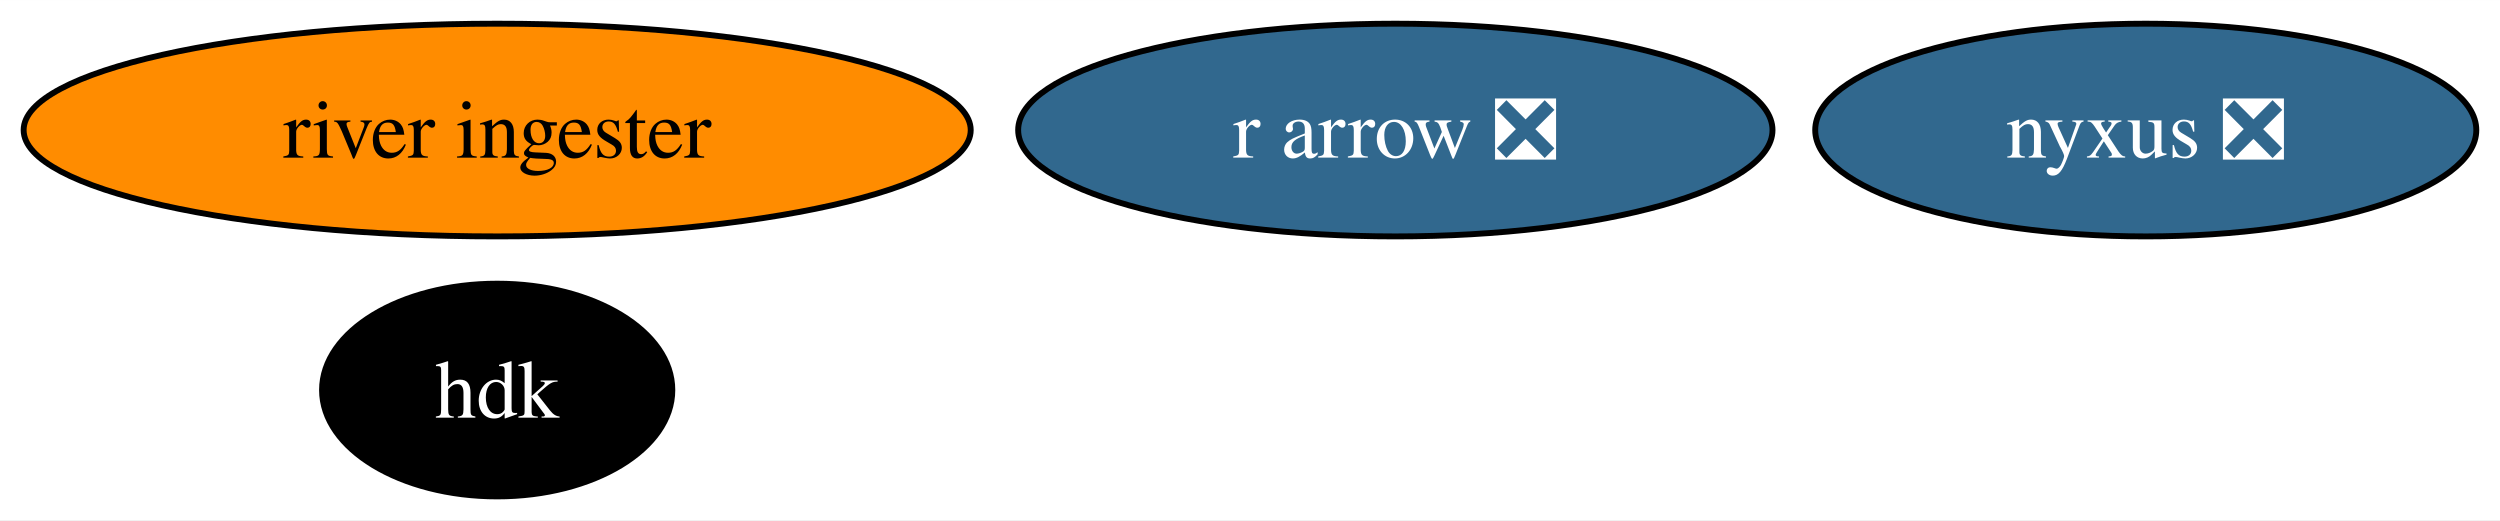
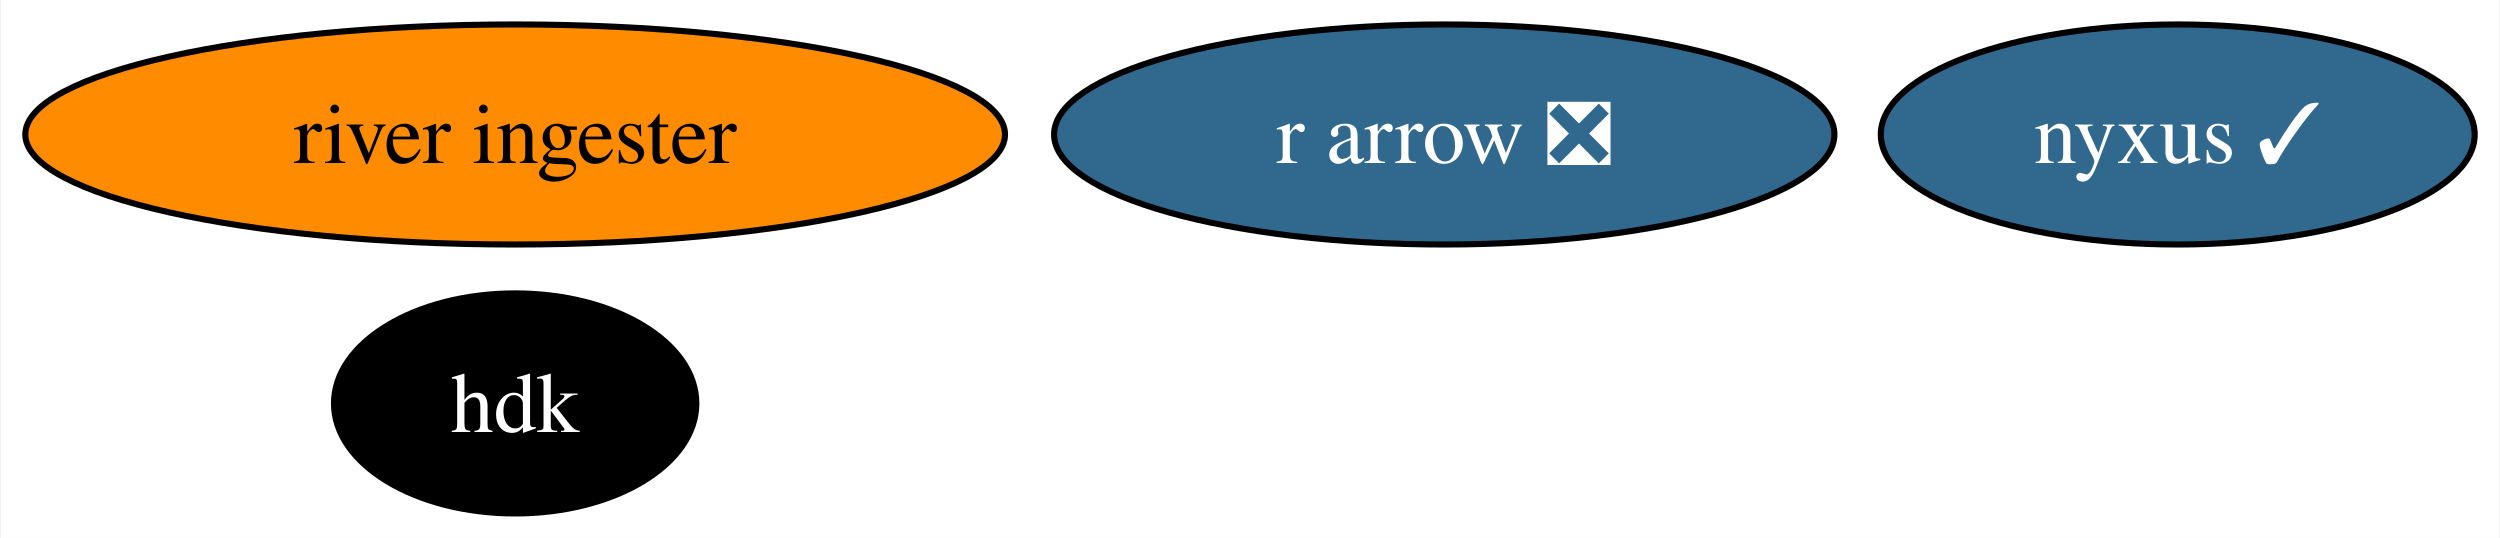
- <svg xmlns="http://www.w3.org/2000/svg" xmlns:xlink="http://www.w3.org/1999/xlink" width="423pt" height="88pt" viewBox="0.00 0.00 423.09 88.00">
+ <svg xmlns="http://www.w3.org/2000/svg" xmlns:xlink="http://www.w3.org/1999/xlink" width="409pt" height="88pt" viewBox="0.00 0.00 408.72 88.00">
  <g id="graph0" class="graph" transform="scale(1 1) rotate(0) translate(4 84)">
-     <polygon fill="white" stroke="none" points="-4,4 -4,-84 419.09,-84 419.09,4 -4,4" />
+     <polygon fill="white" stroke="none" points="-4,4 -4,-84 404.72,-84 404.72,4 -4,4" />
    <g id="node1" class="node">
      <g id="a_node1">
        <a xlink:href="https://github.com/conda-forge/r-arrow-feedstock/pull/74" xlink:title="r arrow ❎">
          <ellipse fill="#31688e" stroke="black" cx="232.14" cy="-62" rx="63.83" ry="18" />
          <text text-anchor="middle" x="232.14" y="-57.33" font-family="Times,serif" font-size="14.00" fill="white">r arrow ❎</text>
        </a>
      </g>
    </g>
    <g id="node2" class="node">
      <g id="a_node2">
        <a xlink:href="https://github.com/conda-forge/hdk-feedstock" xlink:title="hdk">
          <ellipse fill="#000000" stroke="black" cx="80.14" cy="-18" rx="29.64" ry="18" />
          <text text-anchor="middle" x="80.14" y="-13.32" font-family="Times,serif" font-size="14.00" fill="white">hdk</text>
        </a>
      </g>
    </g>
    <g id="node3" class="node">
      <g id="a_node3">
-         <a xlink:href="https://github.com/conda-forge/nyxus-feedstock/pull/40" xlink:title="nyxus ❎">
-           <ellipse fill="#31688e" stroke="black" cx="359.14" cy="-62" rx="55.94" ry="18" />
-           <text text-anchor="middle" x="359.14" y="-57.33" font-family="Times,serif" font-size="14.00" fill="white">nyxus ❎</text>
+         <a xlink:href="https://github.com/conda-forge/nyxus-feedstock/pull/40" xlink:title="nyxus ✓">
+           <ellipse fill="#31688e" stroke="black" cx="352.14" cy="-62" rx="48.58" ry="18" />
+           <text text-anchor="middle" x="352.14" y="-57.33" font-family="Times,serif" font-size="14.00" fill="white">nyxus ✓</text>
        </a>
      </g>
    </g>
    <g id="node4" class="node">
      <g id="a_node4">
        <a xlink:href="https://github.com/conda-forge/river-ingester-feedstock" xlink:title="river ingester">
          <ellipse fill="#ff8c00" stroke="black" cx="80.14" cy="-62" rx="80.14" ry="18" />
          <text text-anchor="middle" x="80.14" y="-57.33" font-family="Times,serif" font-size="14.00">river ingester</text>
        </a>
      </g>
    </g>
  </g>
</svg>
